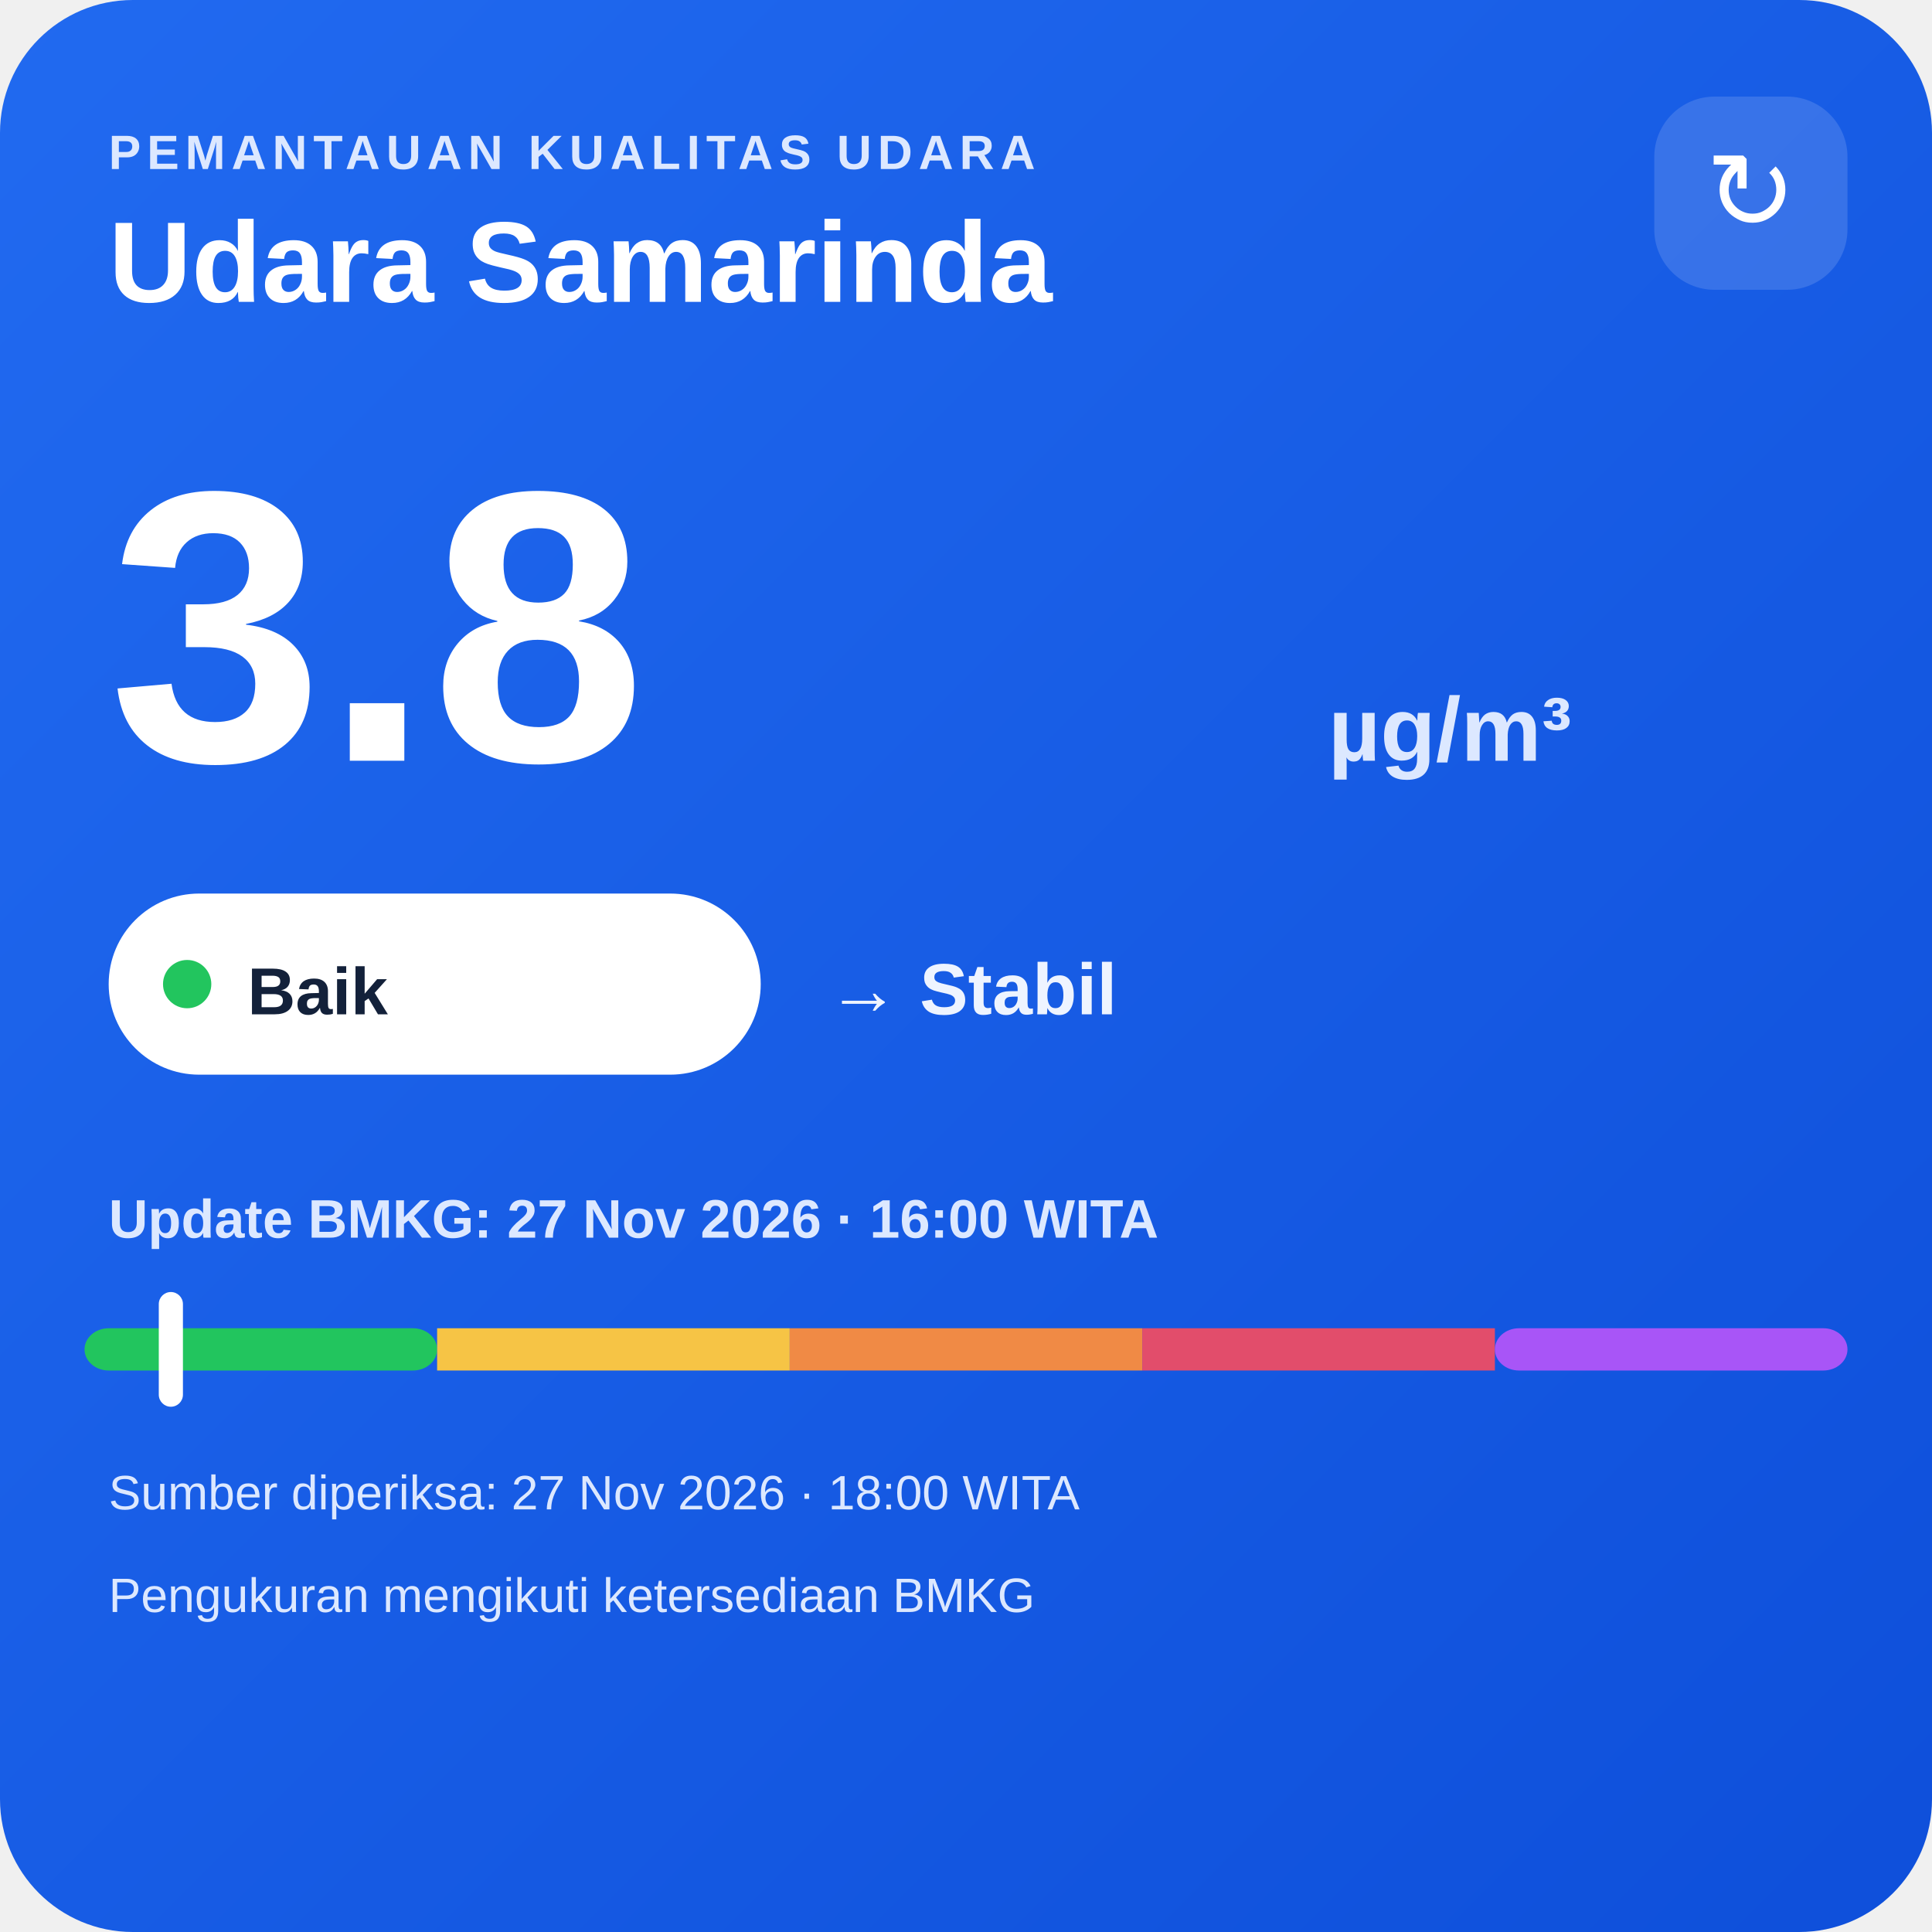
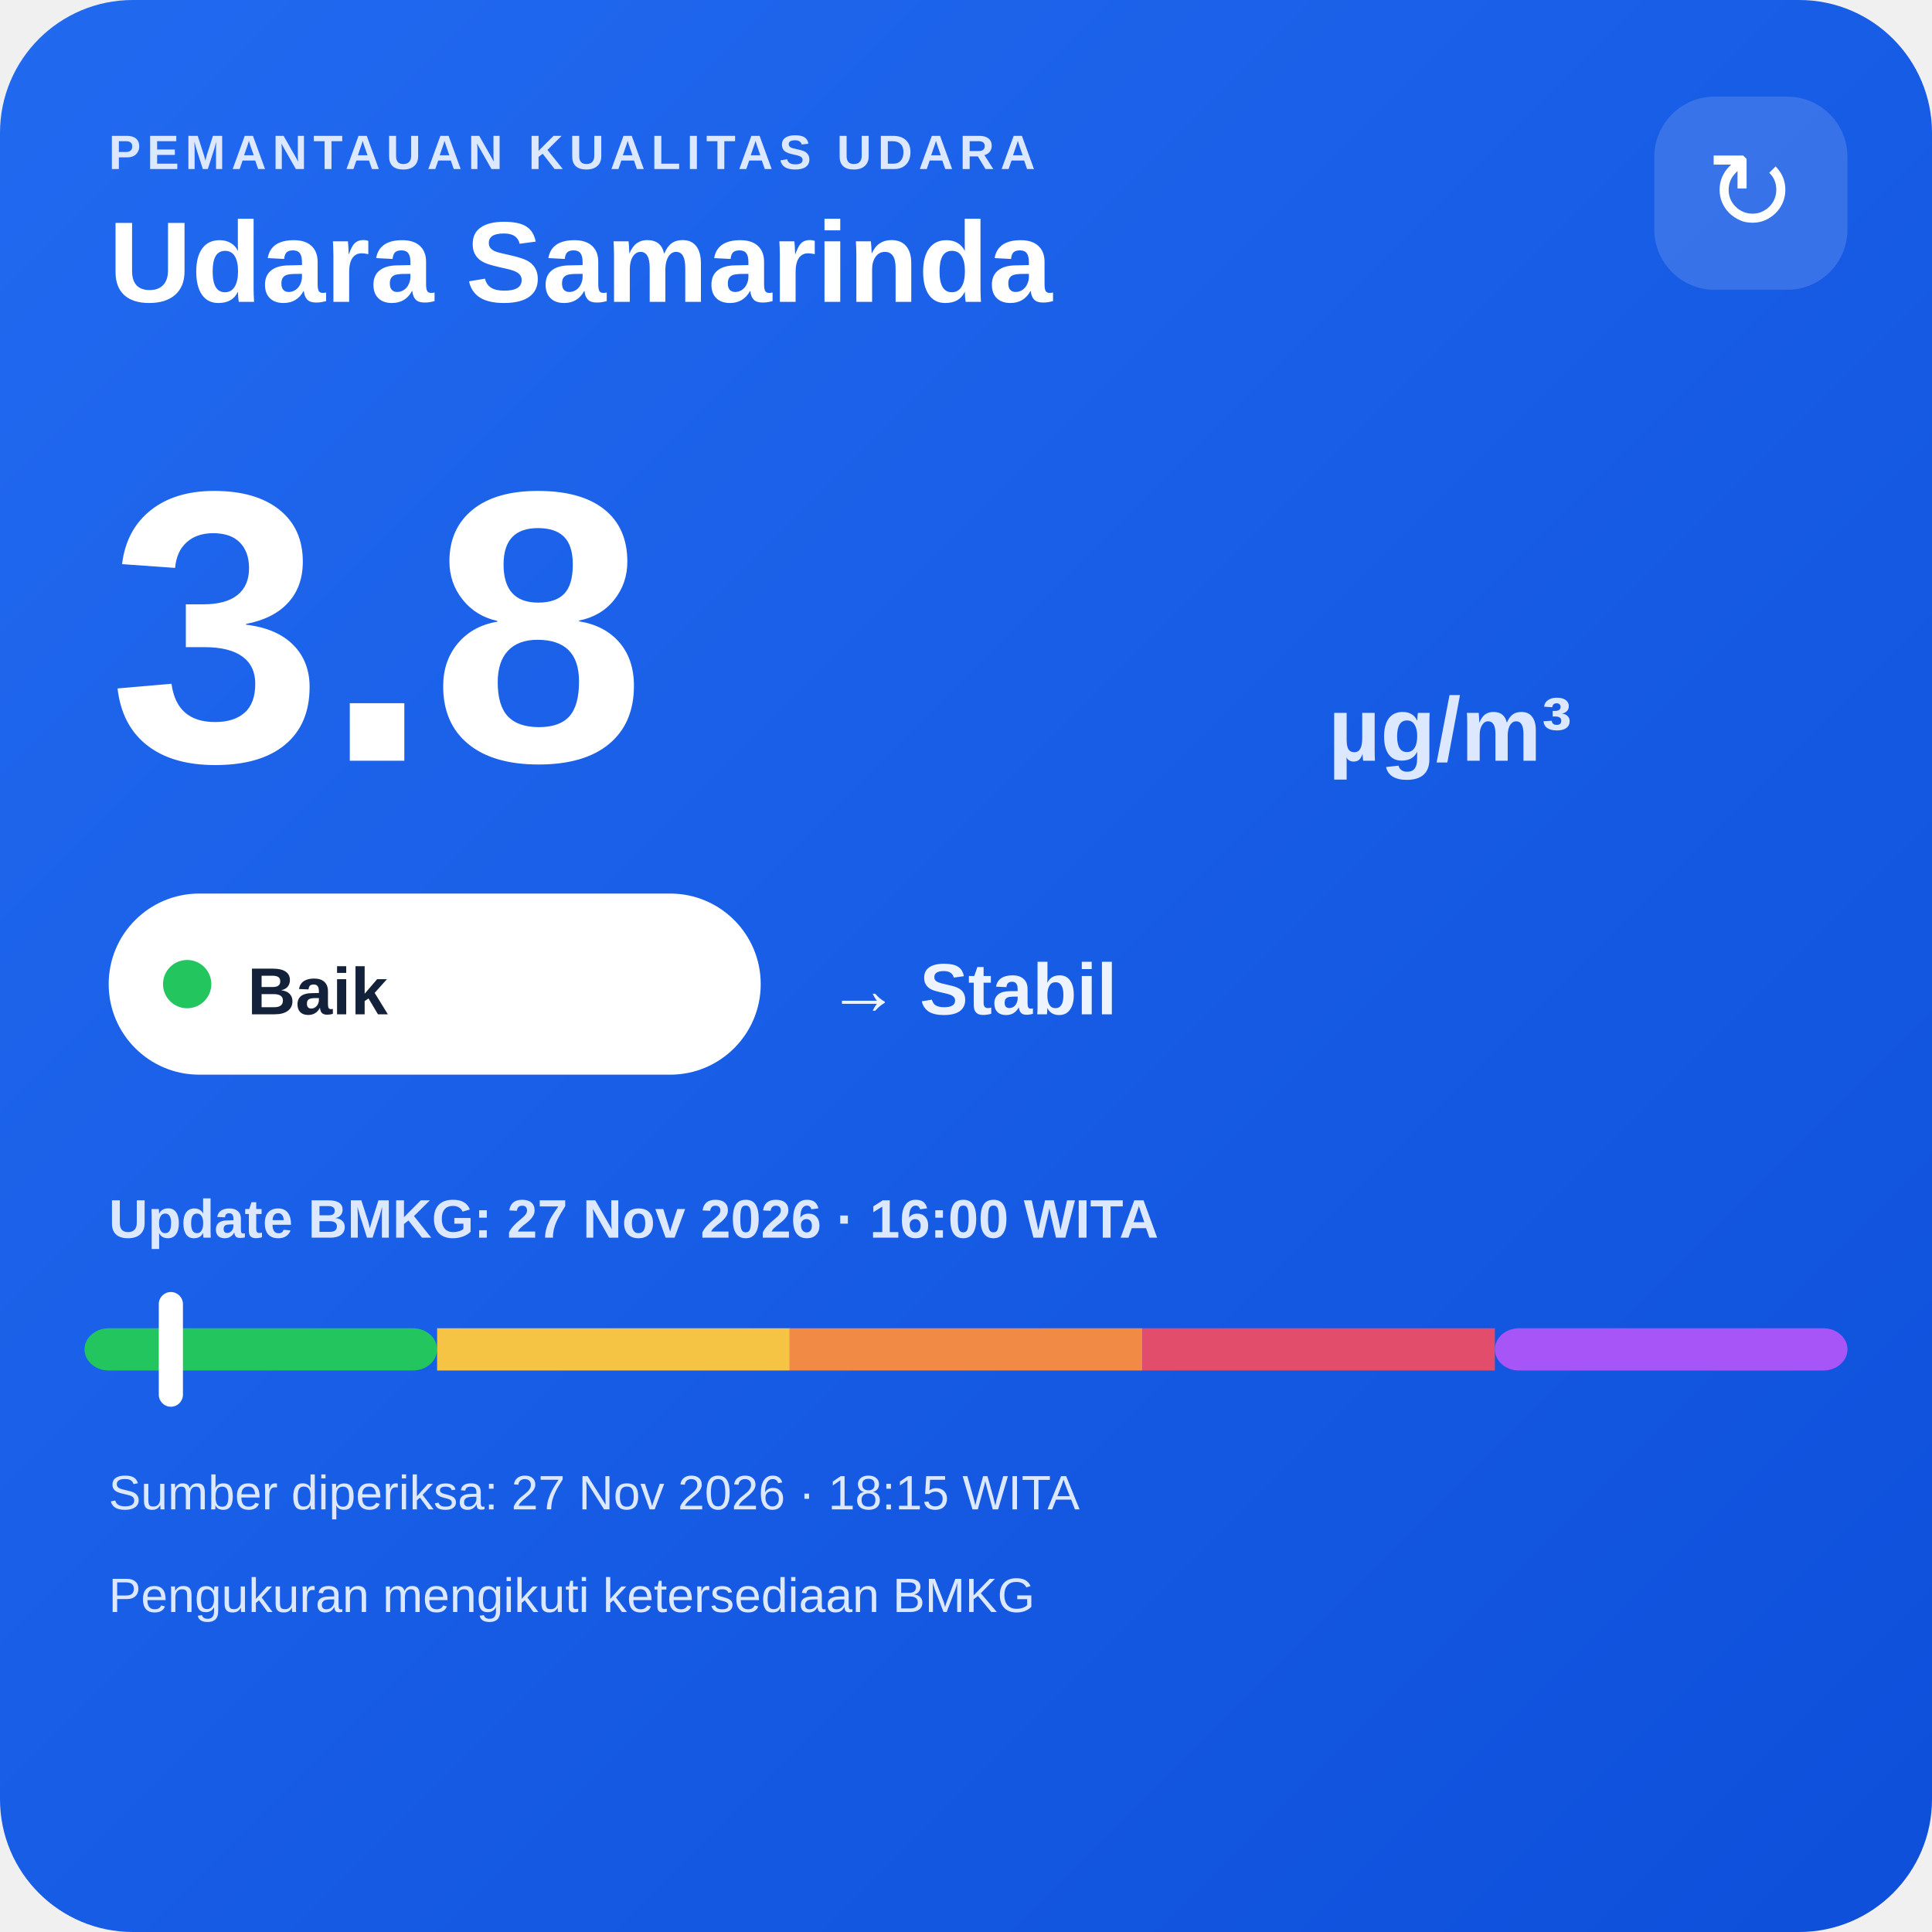
<svg xmlns="http://www.w3.org/2000/svg" width="320" height="320" viewBox="0 0 320 320">
  <defs>
    <linearGradient id="bg" x1="0" y1="0" x2="1" y2="1">
      <stop offset="0" stop-color="#216af0" />
      <stop offset="1" stop-color="#0e4fda" />
    </linearGradient>
  </defs>
  <rect width="320" height="320" rx="22" fill="url(#bg)" />
  <text x="18" y="28" fill="#dce8ff" font-family="Arial,sans-serif" font-size="8" font-weight="700" letter-spacing="1">PEMANTAUAN KUALITAS UDARA</text>
  <text x="18" y="50" fill="#ffffff" font-family="Arial,sans-serif" font-size="19" font-weight="700">Udara Samarinda</text>
  <rect x="274" y="16" width="32" height="32" rx="10" fill="#ffffff" fill-opacity=".14" />
  <text x="290" y="38" text-anchor="middle" fill="#ffffff" font-family="Arial,sans-serif" font-size="18">↻</text>
  <text x="18" y="126" fill="#ffffff" font-family="Arial,sans-serif" font-size="64" font-weight="800">3.8</text>
  <text x="220" y="126" fill="#dce8ff" font-family="Arial,sans-serif" font-size="15" font-weight="700">µg/m³</text>
  <rect x="18" y="148" width="108" height="30" rx="15" fill="#ffffff" />
  <circle cx="31" cy="163" r="4" fill="#22c55e" />
  <text x="41" y="168" fill="#13213a" font-family="Arial,sans-serif" font-size="11" font-weight="700">Baik</text>
  <text x="137" y="168" fill="#eef4ff" font-family="Arial,sans-serif" font-size="12" font-weight="700">→ Stabil</text>
  <text x="18" y="205" fill="#dce8ff" font-family="Arial,sans-serif" font-size="9" font-weight="700">Update BMKG: 27 Nov 2026 · 16:00 WITA</text>
  <rect x="14" y="220" width="58.4" height="7" rx="4" fill="#22c55e" />
  <rect x="72.4" y="220" width="58.4" height="7" fill="#f6c445" />
  <rect x="130.8" y="220" width="58.4" height="7" fill="#f08a45" />
  <rect x="189.2" y="220" width="58.4" height="7" fill="#e24d6b" />
  <rect x="247.6" y="220" width="58.4" height="7" rx="4" fill="#a855f7" />
  <rect x="26.3" y="214" width="4" height="19" rx="2" fill="#ffffff" />
-   <text x="18" y="250" fill="#dce8ff" font-family="Arial,sans-serif" font-size="8">Sumber diperiksa: 27 Nov 2026 · 18:00 WITA</text>
+   <text x="18" y="250" fill="#dce8ff" font-family="Arial,sans-serif" font-size="8">Sumber diperiksa: 27 Nov 2026 · 18:15 WITA</text>
  <text x="18" y="267" fill="#dce8ff" font-family="Arial,sans-serif" font-size="8">Pengukuran mengikuti ketersediaan BMKG</text>
</svg>
